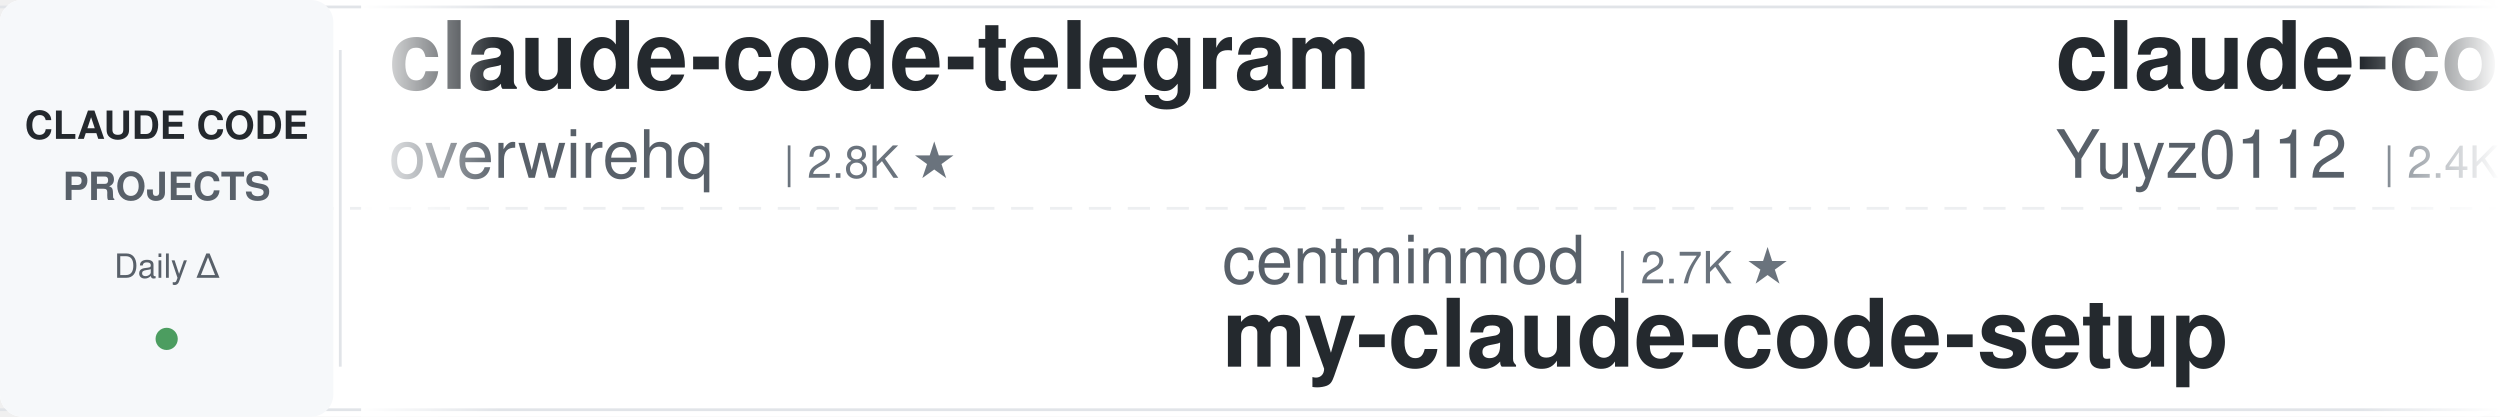
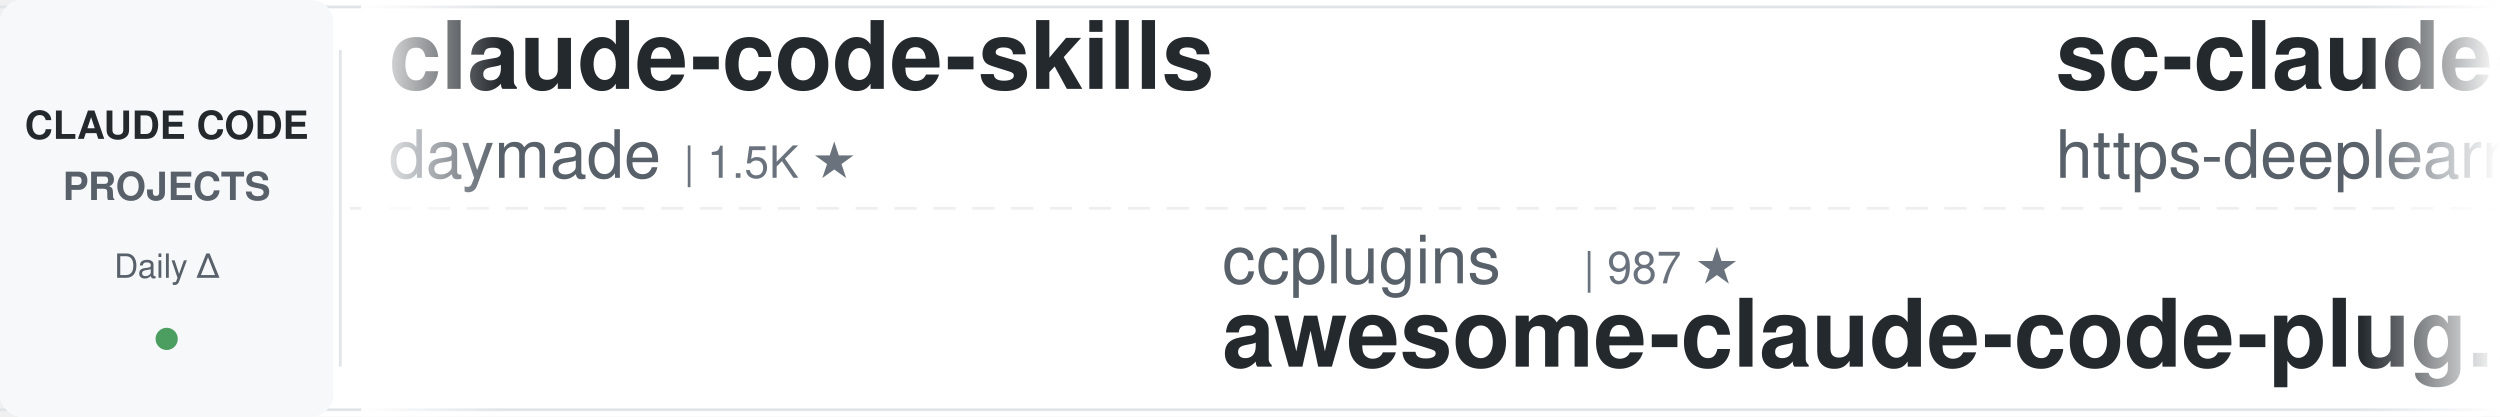
<svg xmlns="http://www.w3.org/2000/svg" width="900" height="150">
  <defs>
    <linearGradient id="leftFade" x1="0%" y1="0%" x2="100%" y2="0%">
      <stop offset="0%" style="stop-color:#ffffff;stop-opacity:1" />
      <stop offset="100%" style="stop-color:#ffffff;stop-opacity:0" />
    </linearGradient>
    <linearGradient id="rightFade" x1="0%" y1="0%" x2="100%" y2="0%">
      <stop offset="0%" style="stop-color:#ffffff;stop-opacity:0" />
      <stop offset="100%" style="stop-color:#ffffff;stop-opacity:1" />
    </linearGradient>
  </defs>
  <rect width="900" height="150" fill="#ffffff" rx="8" />
  <rect x="0" y="2" width="900" height="1" fill="#e1e4e8" />
  <rect x="0" y="147" width="900" height="1" fill="#e1e4e8" />
  <line x1="0" y1="75" x2="900" y2="75" stroke="#e1e4e8" stroke-width="1" stroke-dasharray="8 6" opacity="0.6" />
  <rect x="0" y="0" width="120" height="150" fill="#f6f8fa" rx="8" />
  <text x="60" y="50" font-family="-apple-system, BlinkMacSystemFont, 'Segoe UI', Helvetica, Arial, sans-serif" font-size="14" font-weight="600" fill="#24292e" text-anchor="middle">CLAUDE CODE</text>
  <text x="60" y="72" font-family="-apple-system, BlinkMacSystemFont, 'Segoe UI', Helvetica, Arial, sans-serif" font-size="14" font-weight="600" fill="#586069" text-anchor="middle">PROJECTS</text>
  <text x="60" y="100" font-family="-apple-system, BlinkMacSystemFont, 'Segoe UI', Helvetica, Arial, sans-serif" font-size="12" font-weight="500" fill="#586069" text-anchor="middle">Daily Δ</text>
  <circle cx="60" cy="122" r="4" fill="#22863a" opacity="0.8" />
  <rect x="122" y="18" width="1" height="114" fill="#e1e4e8" />
  <clipPath id="tickerClip">
    <rect x="130" y="0" width="770" height="150" />
  </clipPath>
  <g clip-path="url(#tickerClip)">
    <g id="tickerItems">
      <animateTransform attributeName="transform" attributeType="XML" type="translate" from="0 0" to="-3000 0" dur="54s" repeatCount="indefinite" />
      <g transform="translate(0, 0)">
-         <text x="140" y="32" font-family="-apple-system, BlinkMacSystemFont, 'Segoe UI', Helvetica, Arial, sans-serif" font-size="34" font-weight="600" fill="#24292e">claude-code-telegram</text>
-         <text x="140" y="64" font-family="-apple-system, BlinkMacSystemFont, 'Segoe UI', Helvetica, Arial, sans-serif" font-size="24" font-weight="400" fill="#586069">overwirehq</text>
-         <text x="282" y="64" font-family="-apple-system, BlinkMacSystemFont, 'Segoe UI', Helvetica, Arial, sans-serif" font-size="16" font-weight="500" fill="#6a737d">| 2.8K ★</text>
+         <text x="140" y="32" font-family="-apple-system, BlinkMacSystemFont, 'Segoe UI', Helvetica, Arial, sans-serif" font-size="34" font-weight="600" fill="#24292e">claude-code-skills</text>
+         <text x="140" y="64" font-family="-apple-system, BlinkMacSystemFont, 'Segoe UI', Helvetica, Arial, sans-serif" font-size="24" font-weight="400" fill="#586069">daymade</text>
+         <text x="246" y="64" font-family="-apple-system, BlinkMacSystemFont, 'Segoe UI', Helvetica, Arial, sans-serif" font-size="16" font-weight="500" fill="#6a737d">| 1.5K ★</text>
      </g>
      <g transform="translate(300, 0)">
-         <text x="140" y="102" font-family="-apple-system, BlinkMacSystemFont, 'Segoe UI', Helvetica, Arial, sans-serif" font-size="24" font-weight="400" fill="#586069">centminmod</text>
-         <text x="282" y="102" font-family="-apple-system, BlinkMacSystemFont, 'Segoe UI', Helvetica, Arial, sans-serif" font-size="16" font-weight="500" fill="#6a737d">| 2.7K ★</text>
-         <text x="140" y="132" font-family="-apple-system, BlinkMacSystemFont, 'Segoe UI', Helvetica, Arial, sans-serif" font-size="34" font-weight="600" fill="#24292e">my-claude-code-setup</text>
+         <text x="140" y="102" font-family="-apple-system, BlinkMacSystemFont, 'Segoe UI', Helvetica, Arial, sans-serif" font-size="24" font-weight="400" fill="#586069">ccplugins</text>
+         <text x="270" y="102" font-family="-apple-system, BlinkMacSystemFont, 'Segoe UI', Helvetica, Arial, sans-serif" font-size="16" font-weight="500" fill="#6a737d">| 987 ★</text>
+         <text x="140" y="132" font-family="-apple-system, BlinkMacSystemFont, 'Segoe UI', Helvetica, Arial, sans-serif" font-size="34" font-weight="600" fill="#24292e">awesome-claude-code-plug...</text>
      </g>
      <g transform="translate(600, 0)">
-         <text x="140" y="32" font-family="-apple-system, BlinkMacSystemFont, 'Segoe UI', Helvetica, Arial, sans-serif" font-size="34" font-weight="600" fill="#24292e">claude-code-reverse</text>
-         <text x="140" y="64" font-family="-apple-system, BlinkMacSystemFont, 'Segoe UI', Helvetica, Arial, sans-serif" font-size="24" font-weight="400" fill="#586069">Yuyz0112</text>
-         <text x="258" y="64" font-family="-apple-system, BlinkMacSystemFont, 'Segoe UI', Helvetica, Arial, sans-serif" font-size="16" font-weight="500" fill="#6a737d">| 2.4K ★</text>
+         <text x="140" y="32" font-family="-apple-system, BlinkMacSystemFont, 'Segoe UI', Helvetica, Arial, sans-serif" font-size="34" font-weight="600" fill="#24292e">sc-claude-code-files</text>
+         <text x="140" y="64" font-family="-apple-system, BlinkMacSystemFont, 'Segoe UI', Helvetica, Arial, sans-serif" font-size="24" font-weight="400" fill="#586069">https-deeplearning-ai</text>
+         <text x="414" y="64" font-family="-apple-system, BlinkMacSystemFont, 'Segoe UI', Helvetica, Arial, sans-serif" font-size="16" font-weight="500" fill="#6a737d">| 559 ★</text>
      </g>
      <g transform="translate(900, 0)">
-         <text x="140" y="102" font-family="-apple-system, BlinkMacSystemFont, 'Segoe UI', Helvetica, Arial, sans-serif" font-size="24" font-weight="400" fill="#586069">frankbria</text>
-         <text x="270" y="102" font-family="-apple-system, BlinkMacSystemFont, 'Segoe UI', Helvetica, Arial, sans-serif" font-size="16" font-weight="500" fill="#6a737d">| 9.7K ★</text>
-         <text x="140" y="132" font-family="-apple-system, BlinkMacSystemFont, 'Segoe UI', Helvetica, Arial, sans-serif" font-size="34" font-weight="600" fill="#24292e">ralph-claude-code</text>
+         <text x="140" y="102" font-family="-apple-system, BlinkMacSystemFont, 'Segoe UI', Helvetica, Arial, sans-serif" font-size="24" font-weight="400" fill="#586069">FlorianBruniaux</text>
+         <text x="342" y="102" font-family="-apple-system, BlinkMacSystemFont, 'Segoe UI', Helvetica, Arial, sans-serif" font-size="16" font-weight="500" fill="#6a737d">| 6.2K ★</text>
+         <text x="140" y="132" font-family="-apple-system, BlinkMacSystemFont, 'Segoe UI', Helvetica, Arial, sans-serif" font-size="34" font-weight="600" fill="#24292e">claude-code-ultimate-gui...</text>
      </g>
      <g transform="translate(1200, 0)">
-         <text x="140" y="32" font-family="-apple-system, BlinkMacSystemFont, 'Segoe UI', Helvetica, Arial, sans-serif" font-size="34" font-weight="600" fill="#24292e">claude-code-system-promp...</text>
-         <text x="140" y="64" font-family="-apple-system, BlinkMacSystemFont, 'Segoe UI', Helvetica, Arial, sans-serif" font-size="24" font-weight="400" fill="#586069">Piebald-AI</text>
-         <text x="282" y="64" font-family="-apple-system, BlinkMacSystemFont, 'Segoe UI', Helvetica, Arial, sans-serif" font-size="16" font-weight="500" fill="#6a737d">| 13.0K ★</text>
+         <text x="140" y="32" font-family="-apple-system, BlinkMacSystemFont, 'Segoe UI', Helvetica, Arial, sans-serif" font-size="34" font-weight="600" fill="#24292e">claude-code-transcripts</text>
+         <text x="140" y="64" font-family="-apple-system, BlinkMacSystemFont, 'Segoe UI', Helvetica, Arial, sans-serif" font-size="24" font-weight="400" fill="#586069">simonw</text>
+         <text x="234" y="64" font-family="-apple-system, BlinkMacSystemFont, 'Segoe UI', Helvetica, Arial, sans-serif" font-size="16" font-weight="500" fill="#6a737d">| 1.7K ★</text>
      </g>
      <g transform="translate(1500, 0)">
-         <text x="140" y="102" font-family="-apple-system, BlinkMacSystemFont, 'Segoe UI', Helvetica, Arial, sans-serif" font-size="24" font-weight="400" fill="#586069">anthropics</text>
-         <text x="282" y="102" font-family="-apple-system, BlinkMacSystemFont, 'Segoe UI', Helvetica, Arial, sans-serif" font-size="16" font-weight="500" fill="#6a737d">| 9.6K ★</text>
-         <text x="140" y="132" font-family="-apple-system, BlinkMacSystemFont, 'Segoe UI', Helvetica, Arial, sans-serif" font-size="34" font-weight="600" fill="#24292e">claude-code-action</text>
+         <text x="140" y="102" font-family="-apple-system, BlinkMacSystemFont, 'Segoe UI', Helvetica, Arial, sans-serif" font-size="24" font-weight="400" fill="#586069">overwirehq</text>
+         <text x="282" y="102" font-family="-apple-system, BlinkMacSystemFont, 'Segoe UI', Helvetica, Arial, sans-serif" font-size="16" font-weight="500" fill="#6a737d">| 2.8K ★</text>
+         <text x="140" y="132" font-family="-apple-system, BlinkMacSystemFont, 'Segoe UI', Helvetica, Arial, sans-serif" font-size="34" font-weight="600" fill="#24292e">claude-code-telegram</text>
      </g>
      <g transform="translate(1800, 0)">
-         <text x="140" y="32" font-family="-apple-system, BlinkMacSystemFont, 'Segoe UI', Helvetica, Arial, sans-serif" font-size="34" font-weight="600" fill="#24292e">claude-code-spec-workflo...</text>
-         <text x="140" y="64" font-family="-apple-system, BlinkMacSystemFont, 'Segoe UI', Helvetica, Arial, sans-serif" font-size="24" font-weight="400" fill="#586069">Pimzino</text>
-         <text x="246" y="64" font-family="-apple-system, BlinkMacSystemFont, 'Segoe UI', Helvetica, Arial, sans-serif" font-size="16" font-weight="500" fill="#6a737d">| 3.9K ★</text>
+         <text x="140" y="32" font-family="-apple-system, BlinkMacSystemFont, 'Segoe UI', Helvetica, Arial, sans-serif" font-size="34" font-weight="600" fill="#24292e">claude-code-source-build</text>
+         <text x="140" y="64" font-family="-apple-system, BlinkMacSystemFont, 'Segoe UI', Helvetica, Arial, sans-serif" font-size="24" font-weight="400" fill="#586069">andrew-kramer-inno</text>
+         <text x="378" y="64" font-family="-apple-system, BlinkMacSystemFont, 'Segoe UI', Helvetica, Arial, sans-serif" font-size="16" font-weight="500" fill="#6a737d">| 594 ★</text>
      </g>
      <g transform="translate(2100, 0)">
-         <text x="140" y="102" font-family="-apple-system, BlinkMacSystemFont, 'Segoe UI', Helvetica, Arial, sans-serif" font-size="24" font-weight="400" fill="#586069">davila7</text>
-         <text x="246" y="102" font-family="-apple-system, BlinkMacSystemFont, 'Segoe UI', Helvetica, Arial, sans-serif" font-size="16" font-weight="500" fill="#6a737d">| 32.9K ★</text>
-         <text x="140" y="132" font-family="-apple-system, BlinkMacSystemFont, 'Segoe UI', Helvetica, Arial, sans-serif" font-size="34" font-weight="600" fill="#24292e">claude-code-templates</text>
+         <text x="140" y="102" font-family="-apple-system, BlinkMacSystemFont, 'Segoe UI', Helvetica, Arial, sans-serif" font-size="24" font-weight="400" fill="#586069">AprilNEA</text>
+         <text x="258" y="102" font-family="-apple-system, BlinkMacSystemFont, 'Segoe UI', Helvetica, Arial, sans-serif" font-size="16" font-weight="500" fill="#6a737d">| 394 ★</text>
+         <text x="140" y="132" font-family="-apple-system, BlinkMacSystemFont, 'Segoe UI', Helvetica, Arial, sans-serif" font-size="34" font-weight="600" fill="#24292e">claude-code-source</text>
      </g>
      <g transform="translate(2400, 0)">
-         <text x="140" y="32" font-family="-apple-system, BlinkMacSystemFont, 'Segoe UI', Helvetica, Arial, sans-serif" font-size="34" font-weight="600" fill="#24292e">claude-code-settings</text>
-         <text x="140" y="64" font-family="-apple-system, BlinkMacSystemFont, 'Segoe UI', Helvetica, Arial, sans-serif" font-size="24" font-weight="400" fill="#586069">feiskyer</text>
-         <text x="258" y="64" font-family="-apple-system, BlinkMacSystemFont, 'Segoe UI', Helvetica, Arial, sans-serif" font-size="16" font-weight="500" fill="#6a737d">| 1.7K ★</text>
+         <text x="140" y="32" font-family="-apple-system, BlinkMacSystemFont, 'Segoe UI', Helvetica, Arial, sans-serif" font-size="34" font-weight="600" fill="#24292e">Dive-into-Claude-Code</text>
+         <text x="140" y="64" font-family="-apple-system, BlinkMacSystemFont, 'Segoe UI', Helvetica, Arial, sans-serif" font-size="24" font-weight="400" fill="#586069">VILA-Lab</text>
+         <text x="258" y="64" font-family="-apple-system, BlinkMacSystemFont, 'Segoe UI', Helvetica, Arial, sans-serif" font-size="16" font-weight="500" fill="#6a737d">| 2.2K ★</text>
      </g>
      <g transform="translate(2700, 0)">
-         <text x="140" y="102" font-family="-apple-system, BlinkMacSystemFont, 'Segoe UI', Helvetica, Arial, sans-serif" font-size="24" font-weight="400" fill="#586069">Windy3f3f3f3f</text>
-         <text x="318" y="102" font-family="-apple-system, BlinkMacSystemFont, 'Segoe UI', Helvetica, Arial, sans-serif" font-size="16" font-weight="500" fill="#6a737d">| 2.8K ★</text>
-         <text x="140" y="132" font-family="-apple-system, BlinkMacSystemFont, 'Segoe UI', Helvetica, Arial, sans-serif" font-size="34" font-weight="600" fill="#24292e">claude-code-from-scratch</text>
+         <text x="140" y="102" font-family="-apple-system, BlinkMacSystemFont, 'Segoe UI', Helvetica, Arial, sans-serif" font-size="24" font-weight="400" fill="#586069">anthropics</text>
+         <text x="282" y="102" font-family="-apple-system, BlinkMacSystemFont, 'Segoe UI', Helvetica, Arial, sans-serif" font-size="16" font-weight="500" fill="#6a737d">| 1.0K ★</text>
+         <text x="140" y="132" font-family="-apple-system, BlinkMacSystemFont, 'Segoe UI', Helvetica, Arial, sans-serif" font-size="34" font-weight="600" fill="#24292e">claude-code-base-action</text>
      </g>
      <g transform="translate(3000, 0)">
-         <text x="140" y="32" font-family="-apple-system, BlinkMacSystemFont, 'Segoe UI', Helvetica, Arial, sans-serif" font-size="34" font-weight="600" fill="#24292e">claude-code-telegram</text>
-         <text x="140" y="64" font-family="-apple-system, BlinkMacSystemFont, 'Segoe UI', Helvetica, Arial, sans-serif" font-size="24" font-weight="400" fill="#586069">overwirehq</text>
-         <text x="282" y="64" font-family="-apple-system, BlinkMacSystemFont, 'Segoe UI', Helvetica, Arial, sans-serif" font-size="16" font-weight="500" fill="#6a737d">| 2.8K ★</text>
+         <text x="140" y="32" font-family="-apple-system, BlinkMacSystemFont, 'Segoe UI', Helvetica, Arial, sans-serif" font-size="34" font-weight="600" fill="#24292e">claude-code-skills</text>
+         <text x="140" y="64" font-family="-apple-system, BlinkMacSystemFont, 'Segoe UI', Helvetica, Arial, sans-serif" font-size="24" font-weight="400" fill="#586069">daymade</text>
+         <text x="246" y="64" font-family="-apple-system, BlinkMacSystemFont, 'Segoe UI', Helvetica, Arial, sans-serif" font-size="16" font-weight="500" fill="#6a737d">| 1.5K ★</text>
      </g>
      <g transform="translate(3300, 0)">
-         <text x="140" y="102" font-family="-apple-system, BlinkMacSystemFont, 'Segoe UI', Helvetica, Arial, sans-serif" font-size="24" font-weight="400" fill="#586069">centminmod</text>
-         <text x="282" y="102" font-family="-apple-system, BlinkMacSystemFont, 'Segoe UI', Helvetica, Arial, sans-serif" font-size="16" font-weight="500" fill="#6a737d">| 2.7K ★</text>
-         <text x="140" y="132" font-family="-apple-system, BlinkMacSystemFont, 'Segoe UI', Helvetica, Arial, sans-serif" font-size="34" font-weight="600" fill="#24292e">my-claude-code-setup</text>
+         <text x="140" y="102" font-family="-apple-system, BlinkMacSystemFont, 'Segoe UI', Helvetica, Arial, sans-serif" font-size="24" font-weight="400" fill="#586069">ccplugins</text>
+         <text x="270" y="102" font-family="-apple-system, BlinkMacSystemFont, 'Segoe UI', Helvetica, Arial, sans-serif" font-size="16" font-weight="500" fill="#6a737d">| 987 ★</text>
+         <text x="140" y="132" font-family="-apple-system, BlinkMacSystemFont, 'Segoe UI', Helvetica, Arial, sans-serif" font-size="34" font-weight="600" fill="#24292e">awesome-claude-code-plug...</text>
      </g>
      <g transform="translate(3600, 0)">
-         <text x="140" y="32" font-family="-apple-system, BlinkMacSystemFont, 'Segoe UI', Helvetica, Arial, sans-serif" font-size="34" font-weight="600" fill="#24292e">claude-code-reverse</text>
-         <text x="140" y="64" font-family="-apple-system, BlinkMacSystemFont, 'Segoe UI', Helvetica, Arial, sans-serif" font-size="24" font-weight="400" fill="#586069">Yuyz0112</text>
-         <text x="258" y="64" font-family="-apple-system, BlinkMacSystemFont, 'Segoe UI', Helvetica, Arial, sans-serif" font-size="16" font-weight="500" fill="#6a737d">| 2.4K ★</text>
+         <text x="140" y="32" font-family="-apple-system, BlinkMacSystemFont, 'Segoe UI', Helvetica, Arial, sans-serif" font-size="34" font-weight="600" fill="#24292e">sc-claude-code-files</text>
+         <text x="140" y="64" font-family="-apple-system, BlinkMacSystemFont, 'Segoe UI', Helvetica, Arial, sans-serif" font-size="24" font-weight="400" fill="#586069">https-deeplearning-ai</text>
+         <text x="414" y="64" font-family="-apple-system, BlinkMacSystemFont, 'Segoe UI', Helvetica, Arial, sans-serif" font-size="16" font-weight="500" fill="#6a737d">| 559 ★</text>
      </g>
      <g transform="translate(3900, 0)">
-         <text x="140" y="102" font-family="-apple-system, BlinkMacSystemFont, 'Segoe UI', Helvetica, Arial, sans-serif" font-size="24" font-weight="400" fill="#586069">frankbria</text>
-         <text x="270" y="102" font-family="-apple-system, BlinkMacSystemFont, 'Segoe UI', Helvetica, Arial, sans-serif" font-size="16" font-weight="500" fill="#6a737d">| 9.7K ★</text>
-         <text x="140" y="132" font-family="-apple-system, BlinkMacSystemFont, 'Segoe UI', Helvetica, Arial, sans-serif" font-size="34" font-weight="600" fill="#24292e">ralph-claude-code</text>
+         <text x="140" y="102" font-family="-apple-system, BlinkMacSystemFont, 'Segoe UI', Helvetica, Arial, sans-serif" font-size="24" font-weight="400" fill="#586069">FlorianBruniaux</text>
+         <text x="342" y="102" font-family="-apple-system, BlinkMacSystemFont, 'Segoe UI', Helvetica, Arial, sans-serif" font-size="16" font-weight="500" fill="#6a737d">| 6.2K ★</text>
+         <text x="140" y="132" font-family="-apple-system, BlinkMacSystemFont, 'Segoe UI', Helvetica, Arial, sans-serif" font-size="34" font-weight="600" fill="#24292e">claude-code-ultimate-gui...</text>
      </g>
    </g>
  </g>
  <rect x="130" y="0" width="50" height="150" fill="url(#leftFade)" />
  <rect x="850" y="0" width="50" height="150" fill="url(#rightFade)" />
</svg>
